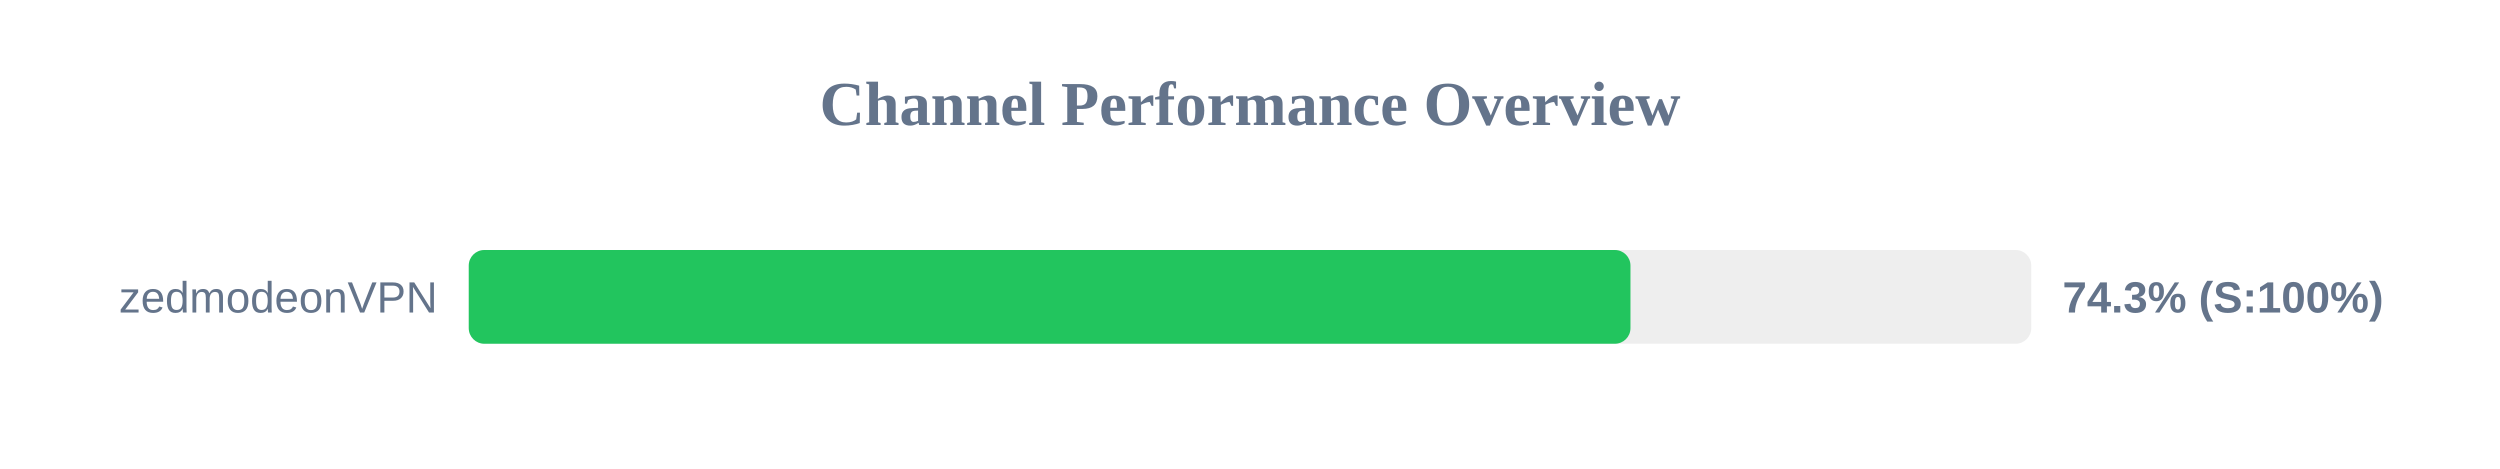
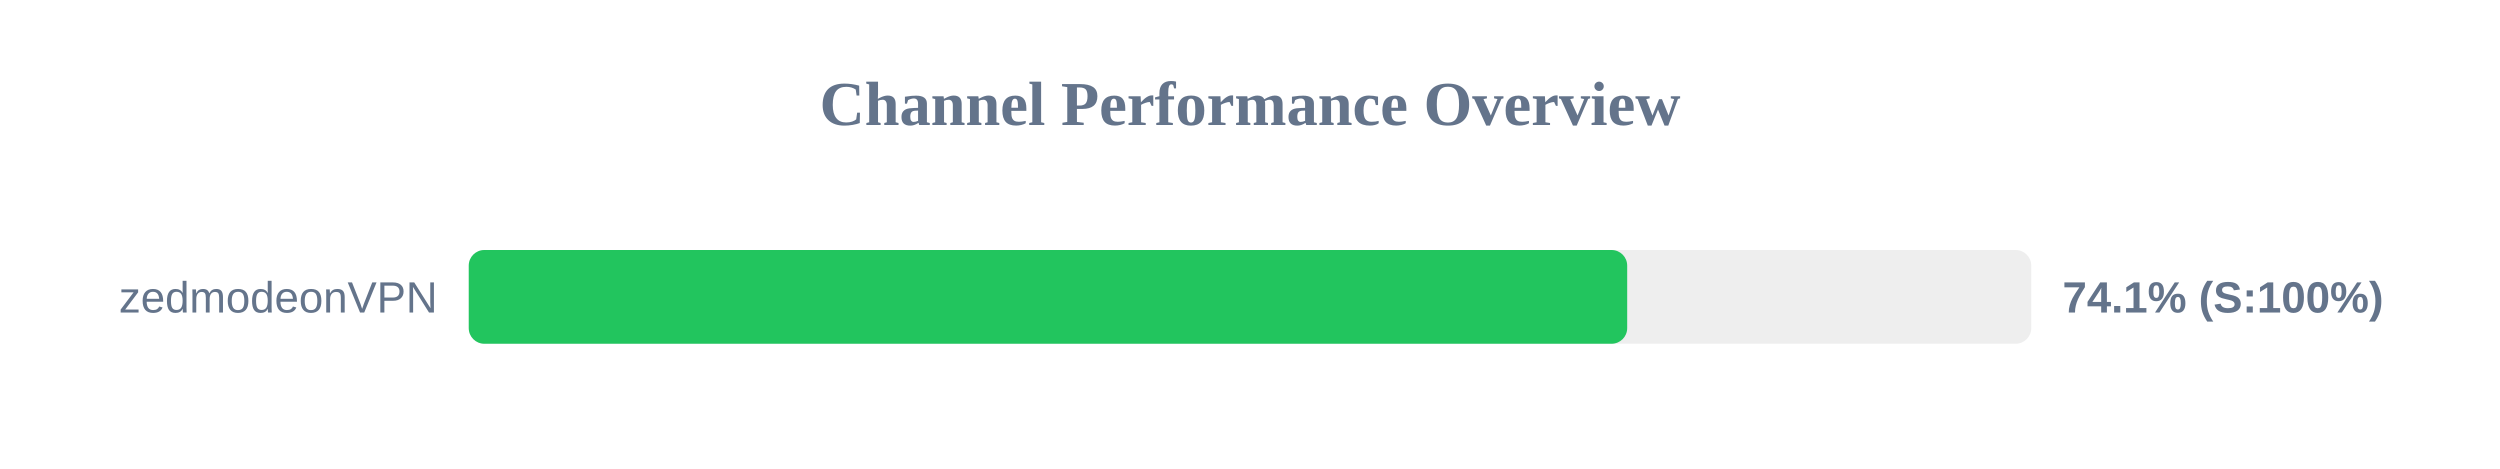
<svg xmlns="http://www.w3.org/2000/svg" width="800" height="150" version="1.1">
  <style>
        .row { font: 14px Arial; fill: #64748b; }
        .score { font: bold 14px Arial; fill: #64748b; }
    </style>
  <text x="400" y="40" text-anchor="middle" font-size="20px" font-weight="bold" fill="#64748b">Channel Performance Overview</text>
  <rect x="150" y="80" width="500" height="30" fill="#eee" rx="5" />
-   <rect x="150" y="80" width="371.75" height="30" fill="#22c55e" rx="5" />
+   <rect x="150" y="80" width="370.7" height="30" fill="#22c55e" rx="5" />
  <text x="140" y="100" text-anchor="end" class="row">zedmodeonVPN</text>
-   <text x="660" y="100" text-anchor="start" class="score">74.3% (S:100%)</text>
+   <text x="660" y="100" text-anchor="start" class="score">74.1% (S:100%)</text>
</svg>
